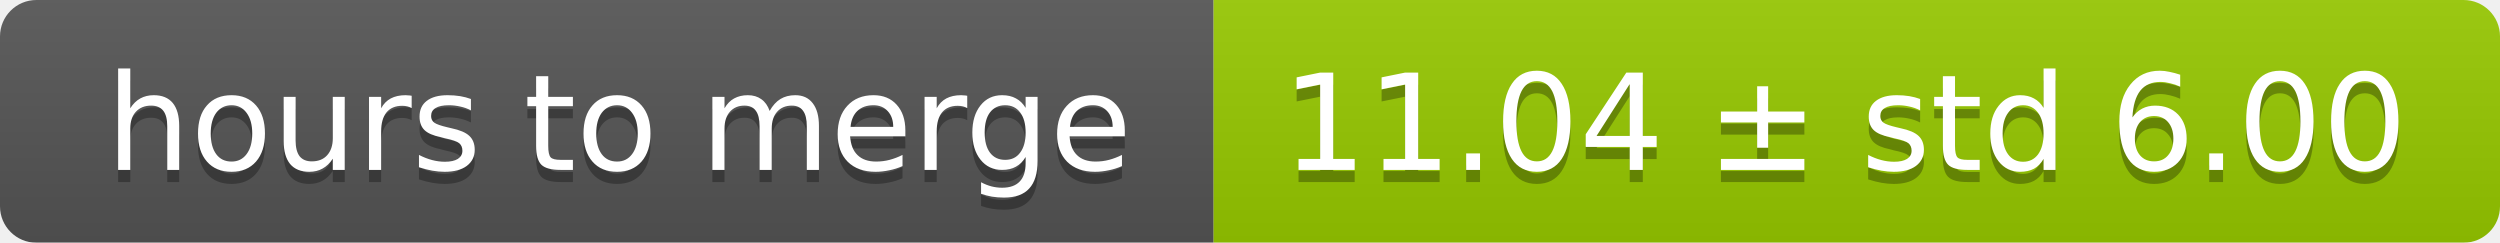
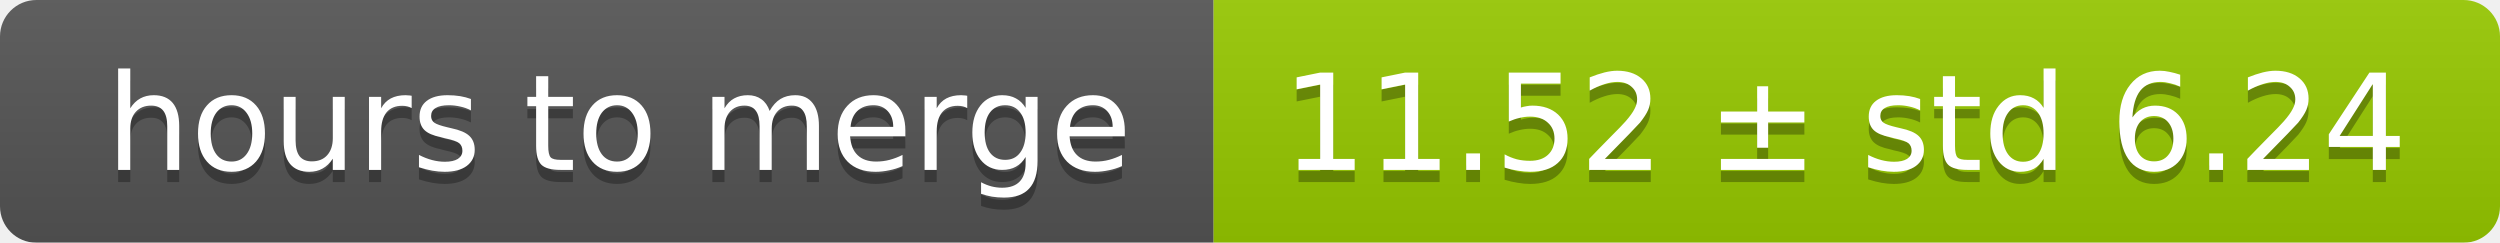
<svg xmlns="http://www.w3.org/2000/svg" width="206" height="20">
  <linearGradient id="smooth" x2="0" y2="100%">
    <stop offset="0" stop-color="#bbb" stop-opacity=".1" />
    <stop offset="1" stop-opacity=".1" />
  </linearGradient>
  <mask id="round">
    <rect width="206" height="20" rx="3" fill="#fff" />
  </mask>
  <g mask="url(#round)">
    <rect width="100" height="20" fill="#555" />
    <rect x="100" width="106" height="20" fill="#97ca00" />
    <rect width="206" height="20" fill="url(#smooth)" />
  </g>
  <g fill="#fff" text-anchor="middle" font-family="DejaVu Sans,Verdana,Geneva,sans-serif" font-size="11">
    <text x="51" y="15" fill="#010101" fill-opacity=".3">hours to merge</text>
    <text x="51" y="14">hours to merge</text>
-     <text x="152" y="15" fill="#010101" fill-opacity=".3">11.04 ± std 6.00</text>
-     <text x="152" y="14">11.04 ± std 6.00</text>
+     <text x="152" y="15" fill="#010101" fill-opacity=".3">11.52 ± std 6.24</text>
+     <text x="152" y="14">11.52 ± std 6.24</text>
  </g>
</svg>
